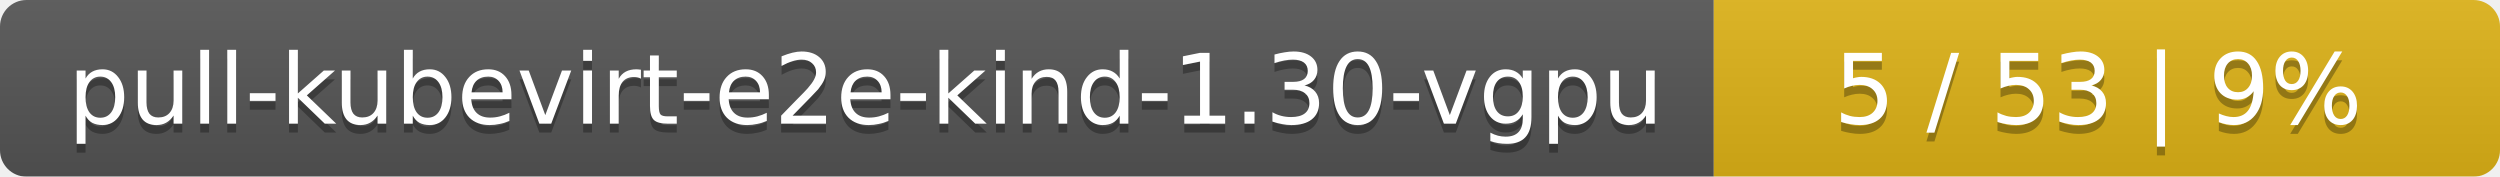
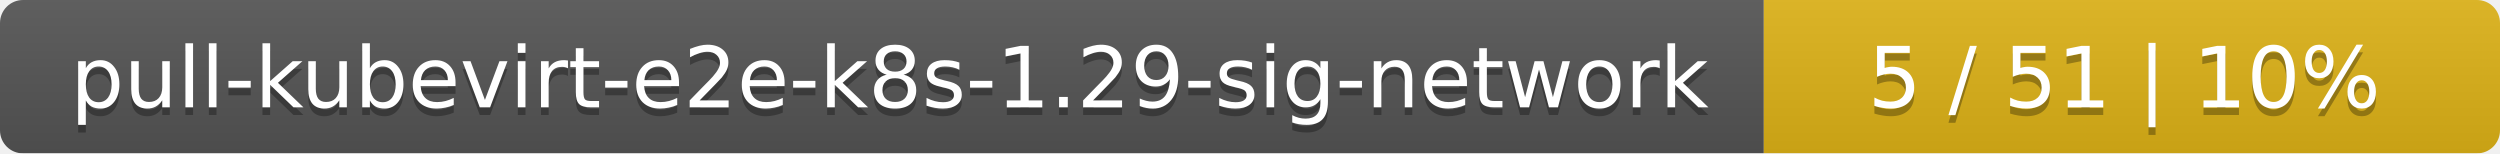
- <svg xmlns="http://www.w3.org/2000/svg" width="283" height="20">
+ <svg xmlns="http://www.w3.org/2000/svg" width="326" height="20">
  <linearGradient id="smooth" x2="0" y2="100%">
    <stop offset="0" stop-color="#bbb" stop-opacity=".1" />
    <stop offset="1" stop-opacity=".1" />
  </linearGradient>
  <mask id="round">
-     <rect width="283" height="20" rx="3" fill="#fff" />
+     <rect width="326" height="20" rx="3" fill="#fff" />
  </mask>
  <g mask="url(#round)">
-     <rect width="194" height="20" fill="#555" />
-     <rect x="194" width="89" height="20" fill="#dfb317" />
-     <rect width="283" height="20" fill="url(#smooth)" />
+     <rect width="230" height="20" fill="#555" />
+     <rect x="230" width="96" height="20" fill="#dfb317" />
+     <rect width="326" height="20" fill="url(#smooth)" />
  </g>
  <g fill="#fff" text-anchor="middle" font-family="DejaVu Sans,Verdana,Geneva,sans-serif" font-size="11">
-     <text x="98" y="15" fill="#010101" fill-opacity=".3">pull-kubevirt-e2e-kind-1.30-vgpu</text>
-     <text x="98" y="14">pull-kubevirt-e2e-kind-1.30-vgpu</text>
-     <text x="237.5" y="15" fill="#010101" fill-opacity=".3">5 / 53    |    9%</text>
-     <text x="237.5" y="14">5 / 53    |    9%</text>
+     <text x="116" y="15" fill="#010101" fill-opacity=".3">pull-kubevirt-e2e-k8s-1.29-sig-network</text>
+     <text x="116" y="14">pull-kubevirt-e2e-k8s-1.29-sig-network</text>
+     <text x="277" y="15" fill="#010101" fill-opacity=".3">5 / 51    |    10%</text>
+     <text x="277" y="14">5 / 51    |    10%</text>
  </g>
</svg>
